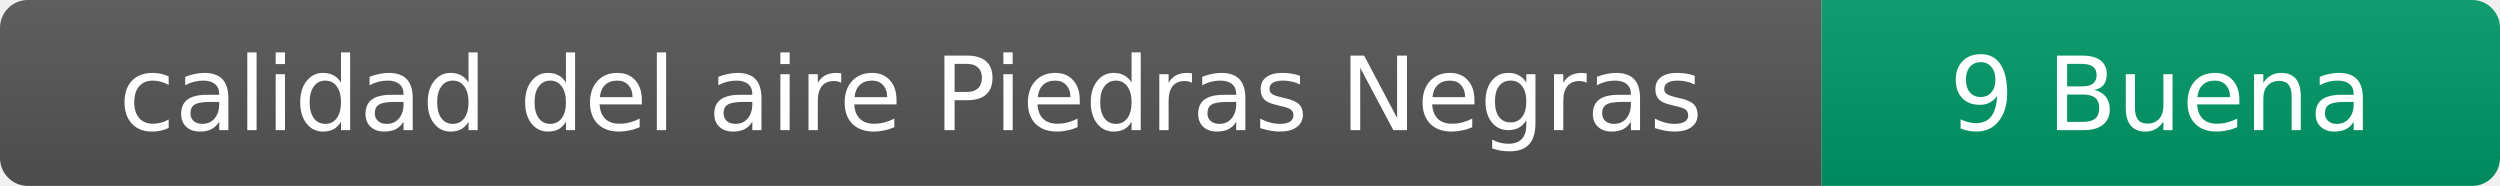
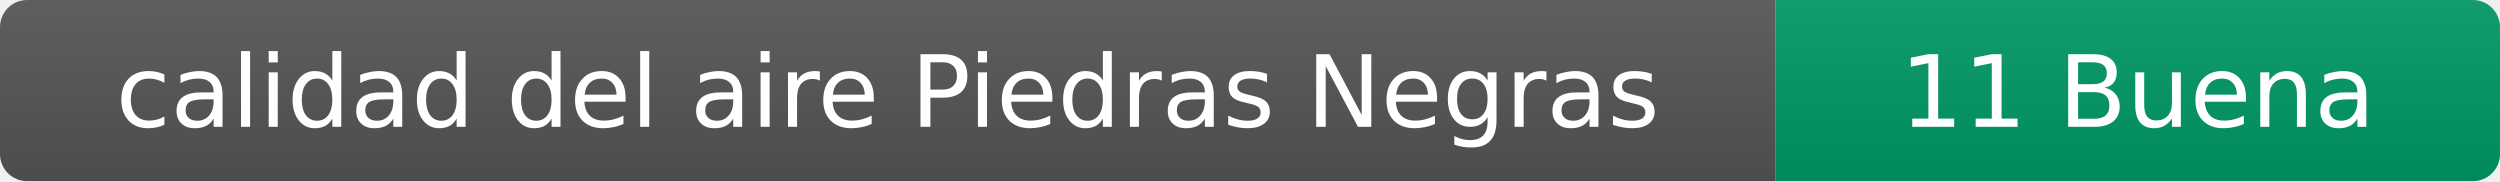
- <svg xmlns="http://www.w3.org/2000/svg" width="269" height="20" role="img" aria-label="calidad del aire: 9 Buena">
+ <svg xmlns="http://www.w3.org/2000/svg" width="276" height="20" role="img" aria-label="calidad del aire: 11 Buena">
  <linearGradient id="s" x2="0" y2="100%">
    <stop offset="0" stop-color="#bbb" stop-opacity=".1" />
    <stop offset="1" stop-opacity=".1" />
  </linearGradient>
  <clipPath id="r">
-     <rect width="269" height="20" rx="3" fill="#fff" />
+     <rect width="276" height="20" rx="3" fill="#fff" />
  </clipPath>
  <g clip-path="url(#r)">
    <rect width="196" height="20" fill="#555" />
-     <rect x="196" width="73" height="20" fill="#009966" />
-     <rect width="269" height="20" fill="url(#s)" />
+     <rect x="196" width="80" height="20" fill="#009966" />
+     <rect width="276" height="20" fill="url(#s)" />
  </g>
  <g fill="#fff" text-anchor="middle" font-family="Verdana,Geneva,DejaVu Sans,sans-serif" font-size="11">
    <text x="98" y="14">calidad del aire Piedras Negras</text>
-     <text x="232.5" y="14">9 Buena</text>
+     <text x="236" y="14">11 Buena</text>
  </g>
</svg>
